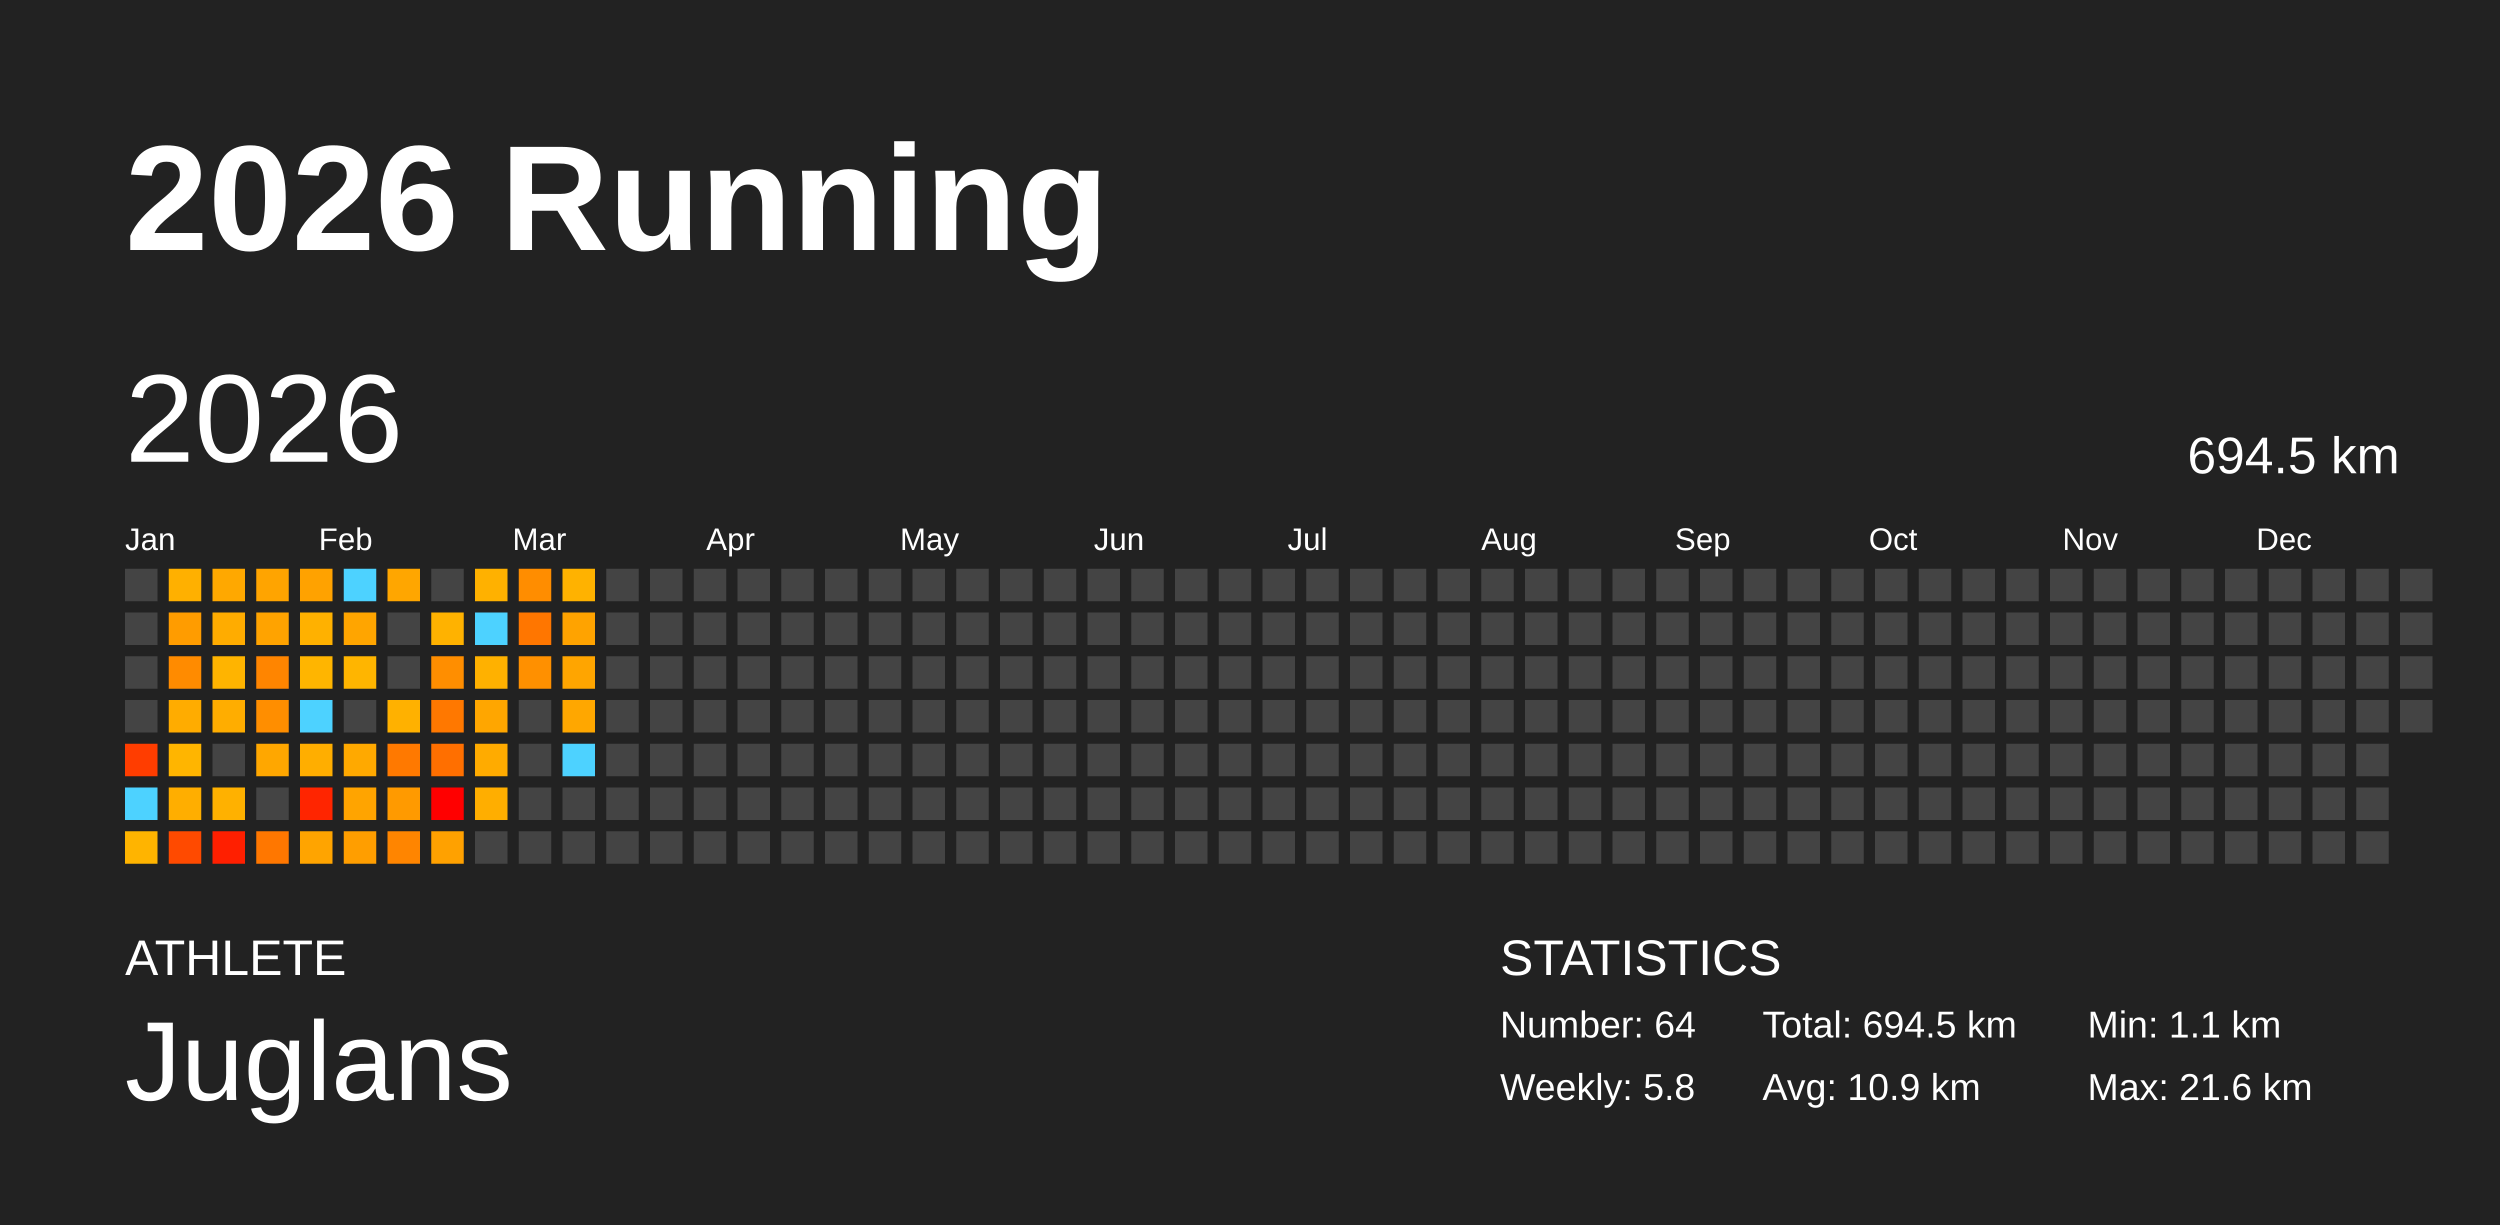
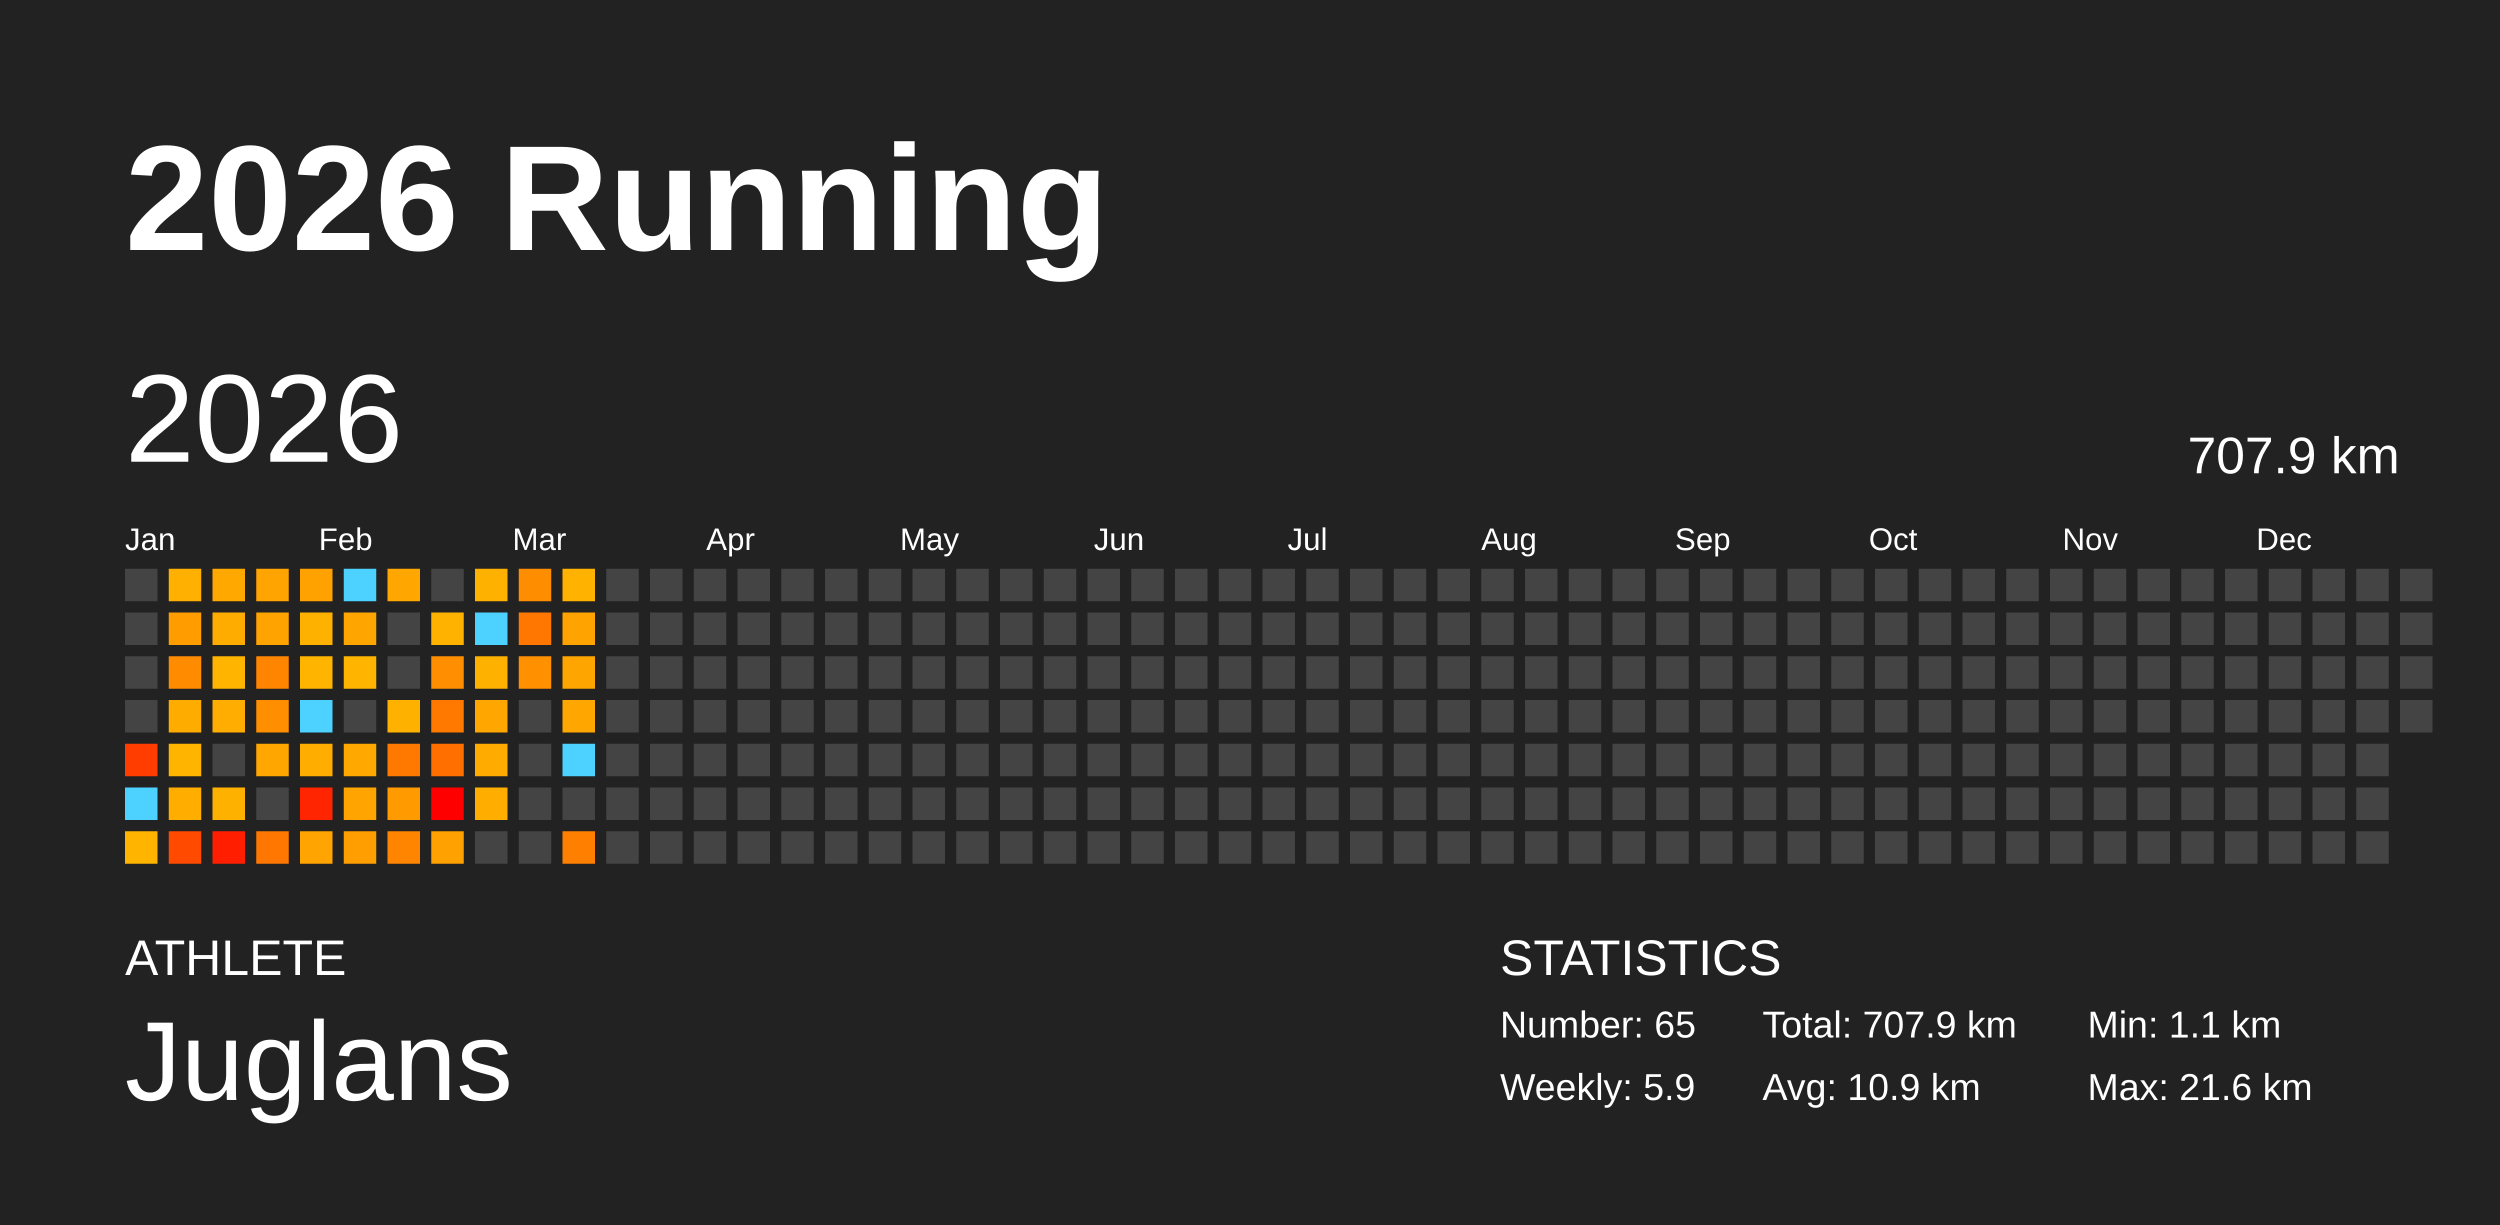
<svg xmlns="http://www.w3.org/2000/svg" baseProfile="full" height="98mm" version="1.1" viewBox="0,0,200,98" width="200mm">
  <defs />
  <rect fill="#222222" height="98" width="200" x="0" y="0" />
  <text fill="#FFFFFF" style="font-size:12px; font-family:Arial; font-weight:bold;" x="10" y="20">2026 Running</text>
  <text fill="#FFFFFF" style="font-size:4px; font-family:Arial" x="10" y="78">ATHLETE</text>
  <text fill="#FFFFFF" style="font-size:9px; font-family:Arial" x="10" y="88">Juglans</text>
  <text fill="#FFFFFF" style="font-size:4px; font-family:Arial" x="120" y="78">STATISTICS</text>
-   <text fill="#FFFFFF" style="font-size:3px; font-family:Arial" x="120" y="83">Number: 64</text>
-   <text fill="#FFFFFF" style="font-size:3px; font-family:Arial" x="120" y="88">Weekly: 5.8</text>
-   <text fill="#FFFFFF" style="font-size:3px; font-family:Arial" x="141" y="83">Total: 694.5 km</text>
+   <text fill="#FFFFFF" style="font-size:3px; font-family:Arial" x="120" y="83">Number: 65</text>
+   <text fill="#FFFFFF" style="font-size:3px; font-family:Arial" x="120" y="88">Weekly: 5.9</text>
+   <text fill="#FFFFFF" style="font-size:3px; font-family:Arial" x="141" y="83">Total: 707.9 km</text>
  <text fill="#FFFFFF" style="font-size:3px; font-family:Arial" x="141" y="88">Avg: 10.9 km</text>
  <text fill="#FFFFFF" style="font-size:3px; font-family:Arial" x="167" y="83">Min: 1.1 km</text>
  <text fill="#FFFFFF" style="font-size:3px; font-family:Arial" x="167" y="88">Max: 21.6 km</text>
  <text dominant-baseline="hanging" fill="#FFFFFF" style="font-size:10.0px; font-family:Arial;" x="10" y="30">2026</text>
-   <text dominant-baseline="hanging" fill="#FFFFFF" style="font-size:4.125px; font-family:Arial;" x="175" y="35">694.5 km</text>
+   <text dominant-baseline="hanging" fill="#FFFFFF" style="font-size:4.125px; font-family:Arial;" x="175" y="35">707.9 km</text>
  <text fill="#FFFFFF" style="font-size:2.5px; font-family:Arial" x="10.0" y="44">Jan</text>
  <text fill="#FFFFFF" style="font-size:2.5px; font-family:Arial" x="25.5" y="44">Feb</text>
  <text fill="#FFFFFF" style="font-size:2.5px; font-family:Arial" x="41.0" y="44">Mar</text>
  <text fill="#FFFFFF" style="font-size:2.5px; font-family:Arial" x="56.5" y="44">Apr</text>
  <text fill="#FFFFFF" style="font-size:2.5px; font-family:Arial" x="72.0" y="44">May</text>
  <text fill="#FFFFFF" style="font-size:2.5px; font-family:Arial" x="87.5" y="44">Jun</text>
  <text fill="#FFFFFF" style="font-size:2.5px; font-family:Arial" x="103.0" y="44">Jul</text>
  <text fill="#FFFFFF" style="font-size:2.5px; font-family:Arial" x="118.5" y="44">Aug</text>
  <text fill="#FFFFFF" style="font-size:2.5px; font-family:Arial" x="134.0" y="44">Sep</text>
  <text fill="#FFFFFF" style="font-size:2.5px; font-family:Arial" x="149.5" y="44">Oct</text>
  <text fill="#FFFFFF" style="font-size:2.5px; font-family:Arial" x="165.0" y="44">Nov</text>
  <text fill="#FFFFFF" style="font-size:2.5px; font-family:Arial" x="180.5" y="44">Dec</text>
  <rect fill="#444444" height="2.6" width="2.6" x="10.0" y="45.5" />
  <rect fill="#444444" height="2.6" width="2.6" x="10.0" y="49.0" />
  <rect fill="#444444" height="2.6" width="2.6" x="10.0" y="52.5" />
  <rect fill="#444444" height="2.6" width="2.6" x="10.0" y="56.0" />
  <rect fill="#ff3d00" height="2.6" width="2.6" x="10.0" y="59.5" />
  <rect fill="#4dd2ff" height="2.6" width="2.6" x="10.0" y="63.0" />
  <rect fill="#ffb400" height="2.6" width="2.6" x="10.0" y="66.5" />
  <rect fill="#ffb000" height="2.6" width="2.6" x="13.5" y="45.5" />
  <rect fill="#ff9c00" height="2.6" width="2.6" x="13.5" y="49.0" />
  <rect fill="#ff8b00" height="2.6" width="2.6" x="13.5" y="52.5" />
  <rect fill="#ffac00" height="2.6" width="2.6" x="13.5" y="56.0" />
  <rect fill="#ffb500" height="2.6" width="2.6" x="13.5" y="59.5" />
  <rect fill="#ffae00" height="2.6" width="2.6" x="13.5" y="63.0" />
  <rect fill="#ff4a00" height="2.6" width="2.6" x="13.5" y="66.5" />
  <rect fill="#ffa800" height="2.6" width="2.6" x="17.0" y="45.5" />
  <rect fill="#ffac00" height="2.6" width="2.6" x="17.0" y="49.0" />
  <rect fill="#ffb400" height="2.6" width="2.6" x="17.0" y="52.5" />
  <rect fill="#ffad00" height="2.6" width="2.6" x="17.0" y="56.0" />
  <rect fill="#444444" height="2.6" width="2.6" x="17.0" y="59.5" />
  <rect fill="#ffb100" height="2.6" width="2.6" x="17.0" y="63.0" />
  <rect fill="#ff1f00" height="2.6" width="2.6" x="17.0" y="66.5" />
  <rect fill="#ffa400" height="2.6" width="2.6" x="20.5" y="45.5" />
  <rect fill="#ffa300" height="2.6" width="2.6" x="20.5" y="49.0" />
  <rect fill="#ff8500" height="2.6" width="2.6" x="20.5" y="52.5" />
  <rect fill="#ff8e00" height="2.6" width="2.6" x="20.5" y="56.0" />
  <rect fill="#ffa700" height="2.6" width="2.6" x="20.5" y="59.5" />
  <rect fill="#444444" height="2.6" width="2.6" x="20.5" y="63.0" />
  <rect fill="#ff7700" height="2.6" width="2.6" x="20.5" y="66.5" />
  <rect fill="#ffa200" height="2.6" width="2.6" x="24.0" y="45.5" />
  <rect fill="#ffb100" height="2.6" width="2.6" x="24.0" y="49.0" />
  <rect fill="#ffb500" height="2.6" width="2.6" x="24.0" y="52.5" />
  <rect fill="#4dd2ff" height="2.6" width="2.6" x="24.0" y="56.0" />
  <rect fill="#ffae00" height="2.6" width="2.6" x="24.0" y="59.5" />
  <rect fill="#ff2500" height="2.6" width="2.6" x="24.0" y="63.0" />
  <rect fill="#ffa400" height="2.6" width="2.6" x="24.0" y="66.5" />
  <rect fill="#4dd2ff" height="2.6" width="2.6" x="27.5" y="45.5" />
  <rect fill="#ffa500" height="2.6" width="2.6" x="27.5" y="49.0" />
  <rect fill="#ffb500" height="2.6" width="2.6" x="27.5" y="52.5" />
  <rect fill="#444444" height="2.6" width="2.6" x="27.5" y="56.0" />
  <rect fill="#ffa900" height="2.6" width="2.6" x="27.5" y="59.5" />
  <rect fill="#ffa400" height="2.6" width="2.6" x="27.5" y="63.0" />
  <rect fill="#ff9e00" height="2.6" width="2.6" x="27.5" y="66.5" />
  <rect fill="#ffa600" height="2.6" width="2.6" x="31.0" y="45.5" />
  <rect fill="#444444" height="2.6" width="2.6" x="31.0" y="49.0" />
  <rect fill="#444444" height="2.6" width="2.6" x="31.0" y="52.5" />
  <rect fill="#ffb100" height="2.6" width="2.6" x="31.0" y="56.0" />
  <rect fill="#ff7900" height="2.6" width="2.6" x="31.0" y="59.5" />
  <rect fill="#ff9a00" height="2.6" width="2.6" x="31.0" y="63.0" />
  <rect fill="#ff8500" height="2.6" width="2.6" x="31.0" y="66.5" />
  <rect fill="#444444" height="2.6" width="2.6" x="34.5" y="45.5" />
  <rect fill="#ffb200" height="2.6" width="2.6" x="34.5" y="49.0" />
  <rect fill="#ff8e00" height="2.6" width="2.6" x="34.5" y="52.5" />
  <rect fill="#ff7800" height="2.6" width="2.6" x="34.5" y="56.0" />
  <rect fill="#ff6f00" height="2.6" width="2.6" x="34.5" y="59.5" />
  <rect fill="red" height="2.6" width="2.6" x="34.5" y="63.0" />
  <rect fill="#ffa100" height="2.6" width="2.6" x="34.5" y="66.5" />
  <rect fill="#ffb100" height="2.6" width="2.6" x="38.0" y="45.5" />
  <rect fill="#4dd2ff" height="2.6" width="2.6" x="38.0" y="49.0" />
  <rect fill="#ffb100" height="2.6" width="2.6" x="38.0" y="52.5" />
  <rect fill="#ffa600" height="2.6" width="2.6" x="38.0" y="56.0" />
  <rect fill="#ffab00" height="2.6" width="2.6" x="38.0" y="59.5" />
  <rect fill="#ffae00" height="2.6" width="2.6" x="38.0" y="63.0" />
  <rect fill="#444444" height="2.6" width="2.6" x="38.0" y="66.5" />
  <rect fill="#ff8d00" height="2.6" width="2.6" x="41.5" y="45.5" />
  <rect fill="#ff7600" height="2.6" width="2.6" x="41.5" y="49.0" />
  <rect fill="#ff9000" height="2.6" width="2.6" x="41.5" y="52.5" />
  <rect fill="#444444" height="2.6" width="2.6" x="41.5" y="56.0" />
  <rect fill="#444444" height="2.6" width="2.6" x="41.5" y="59.5" />
  <rect fill="#444444" height="2.6" width="2.6" x="41.5" y="63.0" />
  <rect fill="#444444" height="2.6" width="2.6" x="41.5" y="66.5" />
  <rect fill="#ffb200" height="2.6" width="2.6" x="45.0" y="45.5" />
  <rect fill="#ffa300" height="2.6" width="2.6" x="45.0" y="49.0" />
  <rect fill="#ffa500" height="2.6" width="2.6" x="45.0" y="52.5" />
  <rect fill="#ffa700" height="2.6" width="2.6" x="45.0" y="56.0" />
  <rect fill="#4dd2ff" height="2.6" width="2.6" x="45.0" y="59.5" />
  <rect fill="#444444" height="2.6" width="2.6" x="45.0" y="63.0" />
-   <rect fill="#444444" height="2.6" width="2.6" x="45.0" y="66.5" />
+   <rect fill="#ff8000" height="2.6" width="2.6" x="45.0" y="66.5" />
  <rect fill="#444444" height="2.6" width="2.6" x="48.5" y="45.5" />
  <rect fill="#444444" height="2.6" width="2.6" x="48.5" y="49.0" />
  <rect fill="#444444" height="2.6" width="2.6" x="48.5" y="52.5" />
  <rect fill="#444444" height="2.6" width="2.6" x="48.5" y="56.0" />
  <rect fill="#444444" height="2.6" width="2.6" x="48.5" y="59.5" />
  <rect fill="#444444" height="2.6" width="2.6" x="48.5" y="63.0" />
  <rect fill="#444444" height="2.6" width="2.6" x="48.5" y="66.5" />
  <rect fill="#444444" height="2.6" width="2.6" x="52.0" y="45.5" />
  <rect fill="#444444" height="2.6" width="2.6" x="52.0" y="49.0" />
  <rect fill="#444444" height="2.6" width="2.6" x="52.0" y="52.5" />
  <rect fill="#444444" height="2.6" width="2.6" x="52.0" y="56.0" />
  <rect fill="#444444" height="2.6" width="2.6" x="52.0" y="59.5" />
  <rect fill="#444444" height="2.6" width="2.6" x="52.0" y="63.0" />
  <rect fill="#444444" height="2.6" width="2.6" x="52.0" y="66.5" />
  <rect fill="#444444" height="2.6" width="2.6" x="55.5" y="45.5" />
  <rect fill="#444444" height="2.6" width="2.6" x="55.5" y="49.0" />
  <rect fill="#444444" height="2.6" width="2.6" x="55.5" y="52.5" />
  <rect fill="#444444" height="2.6" width="2.6" x="55.5" y="56.0" />
  <rect fill="#444444" height="2.6" width="2.6" x="55.5" y="59.5" />
  <rect fill="#444444" height="2.6" width="2.6" x="55.5" y="63.0" />
  <rect fill="#444444" height="2.6" width="2.6" x="55.5" y="66.5" />
  <rect fill="#444444" height="2.6" width="2.6" x="59.0" y="45.5" />
  <rect fill="#444444" height="2.6" width="2.6" x="59.0" y="49.0" />
  <rect fill="#444444" height="2.6" width="2.6" x="59.0" y="52.5" />
  <rect fill="#444444" height="2.6" width="2.6" x="59.0" y="56.0" />
  <rect fill="#444444" height="2.6" width="2.6" x="59.0" y="59.5" />
  <rect fill="#444444" height="2.6" width="2.6" x="59.0" y="63.0" />
  <rect fill="#444444" height="2.6" width="2.6" x="59.0" y="66.5" />
  <rect fill="#444444" height="2.6" width="2.6" x="62.5" y="45.5" />
  <rect fill="#444444" height="2.6" width="2.6" x="62.5" y="49.0" />
  <rect fill="#444444" height="2.6" width="2.6" x="62.5" y="52.5" />
  <rect fill="#444444" height="2.6" width="2.6" x="62.5" y="56.0" />
  <rect fill="#444444" height="2.6" width="2.6" x="62.5" y="59.5" />
  <rect fill="#444444" height="2.6" width="2.6" x="62.5" y="63.0" />
  <rect fill="#444444" height="2.6" width="2.6" x="62.5" y="66.5" />
  <rect fill="#444444" height="2.6" width="2.6" x="66.0" y="45.5" />
  <rect fill="#444444" height="2.6" width="2.6" x="66.0" y="49.0" />
  <rect fill="#444444" height="2.6" width="2.6" x="66.0" y="52.5" />
  <rect fill="#444444" height="2.6" width="2.6" x="66.0" y="56.0" />
  <rect fill="#444444" height="2.6" width="2.6" x="66.0" y="59.5" />
  <rect fill="#444444" height="2.6" width="2.6" x="66.0" y="63.0" />
  <rect fill="#444444" height="2.6" width="2.6" x="66.0" y="66.5" />
  <rect fill="#444444" height="2.6" width="2.6" x="69.5" y="45.5" />
  <rect fill="#444444" height="2.6" width="2.6" x="69.5" y="49.0" />
  <rect fill="#444444" height="2.6" width="2.6" x="69.5" y="52.5" />
  <rect fill="#444444" height="2.6" width="2.6" x="69.5" y="56.0" />
  <rect fill="#444444" height="2.6" width="2.6" x="69.5" y="59.5" />
  <rect fill="#444444" height="2.6" width="2.6" x="69.5" y="63.0" />
  <rect fill="#444444" height="2.6" width="2.6" x="69.5" y="66.5" />
  <rect fill="#444444" height="2.6" width="2.6" x="73.0" y="45.5" />
  <rect fill="#444444" height="2.6" width="2.6" x="73.0" y="49.0" />
  <rect fill="#444444" height="2.6" width="2.6" x="73.0" y="52.5" />
  <rect fill="#444444" height="2.6" width="2.6" x="73.0" y="56.0" />
  <rect fill="#444444" height="2.6" width="2.6" x="73.0" y="59.5" />
  <rect fill="#444444" height="2.6" width="2.6" x="73.0" y="63.0" />
  <rect fill="#444444" height="2.6" width="2.6" x="73.0" y="66.5" />
  <rect fill="#444444" height="2.6" width="2.6" x="76.5" y="45.5" />
  <rect fill="#444444" height="2.6" width="2.6" x="76.5" y="49.0" />
  <rect fill="#444444" height="2.6" width="2.6" x="76.5" y="52.5" />
  <rect fill="#444444" height="2.6" width="2.6" x="76.5" y="56.0" />
  <rect fill="#444444" height="2.6" width="2.6" x="76.5" y="59.5" />
  <rect fill="#444444" height="2.6" width="2.6" x="76.5" y="63.0" />
  <rect fill="#444444" height="2.6" width="2.6" x="76.5" y="66.5" />
  <rect fill="#444444" height="2.6" width="2.6" x="80.0" y="45.5" />
  <rect fill="#444444" height="2.6" width="2.6" x="80.0" y="49.0" />
  <rect fill="#444444" height="2.6" width="2.6" x="80.0" y="52.5" />
  <rect fill="#444444" height="2.6" width="2.6" x="80.0" y="56.0" />
  <rect fill="#444444" height="2.6" width="2.6" x="80.0" y="59.5" />
  <rect fill="#444444" height="2.6" width="2.6" x="80.0" y="63.0" />
  <rect fill="#444444" height="2.6" width="2.6" x="80.0" y="66.5" />
  <rect fill="#444444" height="2.6" width="2.6" x="83.5" y="45.5" />
  <rect fill="#444444" height="2.6" width="2.6" x="83.5" y="49.0" />
  <rect fill="#444444" height="2.6" width="2.6" x="83.5" y="52.5" />
  <rect fill="#444444" height="2.6" width="2.6" x="83.5" y="56.0" />
  <rect fill="#444444" height="2.6" width="2.6" x="83.5" y="59.5" />
  <rect fill="#444444" height="2.6" width="2.6" x="83.5" y="63.0" />
  <rect fill="#444444" height="2.6" width="2.6" x="83.5" y="66.5" />
  <rect fill="#444444" height="2.6" width="2.6" x="87.0" y="45.5" />
  <rect fill="#444444" height="2.6" width="2.6" x="87.0" y="49.0" />
  <rect fill="#444444" height="2.6" width="2.6" x="87.0" y="52.5" />
  <rect fill="#444444" height="2.6" width="2.6" x="87.0" y="56.0" />
  <rect fill="#444444" height="2.6" width="2.6" x="87.0" y="59.5" />
  <rect fill="#444444" height="2.6" width="2.6" x="87.0" y="63.0" />
  <rect fill="#444444" height="2.6" width="2.6" x="87.0" y="66.5" />
  <rect fill="#444444" height="2.6" width="2.6" x="90.5" y="45.5" />
  <rect fill="#444444" height="2.6" width="2.6" x="90.5" y="49.0" />
  <rect fill="#444444" height="2.6" width="2.6" x="90.5" y="52.5" />
  <rect fill="#444444" height="2.6" width="2.6" x="90.5" y="56.0" />
  <rect fill="#444444" height="2.6" width="2.6" x="90.5" y="59.5" />
  <rect fill="#444444" height="2.6" width="2.6" x="90.5" y="63.0" />
  <rect fill="#444444" height="2.6" width="2.6" x="90.5" y="66.5" />
  <rect fill="#444444" height="2.6" width="2.6" x="94.0" y="45.5" />
  <rect fill="#444444" height="2.6" width="2.6" x="94.0" y="49.0" />
  <rect fill="#444444" height="2.6" width="2.6" x="94.0" y="52.5" />
  <rect fill="#444444" height="2.6" width="2.6" x="94.0" y="56.0" />
  <rect fill="#444444" height="2.6" width="2.6" x="94.0" y="59.5" />
  <rect fill="#444444" height="2.6" width="2.6" x="94.0" y="63.0" />
  <rect fill="#444444" height="2.6" width="2.6" x="94.0" y="66.5" />
  <rect fill="#444444" height="2.6" width="2.6" x="97.5" y="45.5" />
  <rect fill="#444444" height="2.6" width="2.6" x="97.5" y="49.0" />
  <rect fill="#444444" height="2.6" width="2.6" x="97.5" y="52.5" />
  <rect fill="#444444" height="2.6" width="2.6" x="97.5" y="56.0" />
  <rect fill="#444444" height="2.6" width="2.6" x="97.5" y="59.5" />
  <rect fill="#444444" height="2.6" width="2.6" x="97.5" y="63.0" />
  <rect fill="#444444" height="2.6" width="2.6" x="97.5" y="66.5" />
  <rect fill="#444444" height="2.6" width="2.6" x="101.0" y="45.5" />
  <rect fill="#444444" height="2.6" width="2.6" x="101.0" y="49.0" />
  <rect fill="#444444" height="2.6" width="2.6" x="101.0" y="52.5" />
  <rect fill="#444444" height="2.6" width="2.6" x="101.0" y="56.0" />
  <rect fill="#444444" height="2.6" width="2.6" x="101.0" y="59.5" />
  <rect fill="#444444" height="2.6" width="2.6" x="101.0" y="63.0" />
  <rect fill="#444444" height="2.6" width="2.6" x="101.0" y="66.5" />
  <rect fill="#444444" height="2.6" width="2.6" x="104.5" y="45.5" />
  <rect fill="#444444" height="2.6" width="2.6" x="104.5" y="49.0" />
  <rect fill="#444444" height="2.6" width="2.6" x="104.5" y="52.5" />
  <rect fill="#444444" height="2.6" width="2.6" x="104.5" y="56.0" />
  <rect fill="#444444" height="2.6" width="2.6" x="104.5" y="59.5" />
  <rect fill="#444444" height="2.6" width="2.6" x="104.5" y="63.0" />
  <rect fill="#444444" height="2.6" width="2.6" x="104.5" y="66.5" />
  <rect fill="#444444" height="2.6" width="2.6" x="108.0" y="45.5" />
  <rect fill="#444444" height="2.6" width="2.6" x="108.0" y="49.0" />
  <rect fill="#444444" height="2.6" width="2.6" x="108.0" y="52.5" />
  <rect fill="#444444" height="2.6" width="2.6" x="108.0" y="56.0" />
  <rect fill="#444444" height="2.6" width="2.6" x="108.0" y="59.5" />
  <rect fill="#444444" height="2.6" width="2.6" x="108.0" y="63.0" />
  <rect fill="#444444" height="2.6" width="2.6" x="108.0" y="66.5" />
  <rect fill="#444444" height="2.6" width="2.6" x="111.5" y="45.5" />
  <rect fill="#444444" height="2.6" width="2.6" x="111.5" y="49.0" />
  <rect fill="#444444" height="2.6" width="2.6" x="111.5" y="52.5" />
  <rect fill="#444444" height="2.6" width="2.6" x="111.5" y="56.0" />
  <rect fill="#444444" height="2.6" width="2.6" x="111.5" y="59.5" />
  <rect fill="#444444" height="2.6" width="2.6" x="111.5" y="63.0" />
  <rect fill="#444444" height="2.6" width="2.6" x="111.5" y="66.5" />
  <rect fill="#444444" height="2.6" width="2.6" x="115.0" y="45.5" />
  <rect fill="#444444" height="2.6" width="2.6" x="115.0" y="49.0" />
  <rect fill="#444444" height="2.6" width="2.6" x="115.0" y="52.5" />
  <rect fill="#444444" height="2.6" width="2.6" x="115.0" y="56.0" />
  <rect fill="#444444" height="2.6" width="2.6" x="115.0" y="59.5" />
  <rect fill="#444444" height="2.6" width="2.6" x="115.0" y="63.0" />
  <rect fill="#444444" height="2.6" width="2.6" x="115.0" y="66.5" />
  <rect fill="#444444" height="2.6" width="2.6" x="118.5" y="45.5" />
  <rect fill="#444444" height="2.6" width="2.6" x="118.5" y="49.0" />
  <rect fill="#444444" height="2.6" width="2.6" x="118.5" y="52.5" />
  <rect fill="#444444" height="2.6" width="2.6" x="118.5" y="56.0" />
  <rect fill="#444444" height="2.6" width="2.6" x="118.5" y="59.5" />
  <rect fill="#444444" height="2.6" width="2.6" x="118.5" y="63.0" />
  <rect fill="#444444" height="2.6" width="2.6" x="118.5" y="66.5" />
  <rect fill="#444444" height="2.6" width="2.6" x="122.0" y="45.5" />
  <rect fill="#444444" height="2.6" width="2.6" x="122.0" y="49.0" />
  <rect fill="#444444" height="2.6" width="2.6" x="122.0" y="52.5" />
  <rect fill="#444444" height="2.6" width="2.6" x="122.0" y="56.0" />
  <rect fill="#444444" height="2.6" width="2.6" x="122.0" y="59.5" />
  <rect fill="#444444" height="2.6" width="2.6" x="122.0" y="63.0" />
  <rect fill="#444444" height="2.6" width="2.6" x="122.0" y="66.5" />
  <rect fill="#444444" height="2.6" width="2.6" x="125.5" y="45.5" />
  <rect fill="#444444" height="2.6" width="2.6" x="125.5" y="49.0" />
  <rect fill="#444444" height="2.6" width="2.6" x="125.5" y="52.5" />
  <rect fill="#444444" height="2.6" width="2.6" x="125.5" y="56.0" />
  <rect fill="#444444" height="2.6" width="2.6" x="125.5" y="59.5" />
  <rect fill="#444444" height="2.6" width="2.6" x="125.5" y="63.0" />
  <rect fill="#444444" height="2.6" width="2.6" x="125.5" y="66.5" />
  <rect fill="#444444" height="2.6" width="2.6" x="129.0" y="45.5" />
  <rect fill="#444444" height="2.6" width="2.6" x="129.0" y="49.0" />
  <rect fill="#444444" height="2.6" width="2.6" x="129.0" y="52.5" />
  <rect fill="#444444" height="2.6" width="2.6" x="129.0" y="56.0" />
  <rect fill="#444444" height="2.6" width="2.6" x="129.0" y="59.5" />
  <rect fill="#444444" height="2.6" width="2.6" x="129.0" y="63.0" />
  <rect fill="#444444" height="2.6" width="2.6" x="129.0" y="66.5" />
  <rect fill="#444444" height="2.6" width="2.6" x="132.5" y="45.5" />
  <rect fill="#444444" height="2.6" width="2.6" x="132.5" y="49.0" />
  <rect fill="#444444" height="2.6" width="2.6" x="132.5" y="52.5" />
  <rect fill="#444444" height="2.6" width="2.6" x="132.5" y="56.0" />
  <rect fill="#444444" height="2.6" width="2.6" x="132.5" y="59.5" />
  <rect fill="#444444" height="2.6" width="2.6" x="132.5" y="63.0" />
  <rect fill="#444444" height="2.6" width="2.6" x="132.5" y="66.5" />
  <rect fill="#444444" height="2.6" width="2.6" x="136.0" y="45.5" />
  <rect fill="#444444" height="2.6" width="2.6" x="136.0" y="49.0" />
  <rect fill="#444444" height="2.6" width="2.6" x="136.0" y="52.5" />
  <rect fill="#444444" height="2.6" width="2.6" x="136.0" y="56.0" />
  <rect fill="#444444" height="2.6" width="2.6" x="136.0" y="59.5" />
  <rect fill="#444444" height="2.6" width="2.6" x="136.0" y="63.0" />
  <rect fill="#444444" height="2.6" width="2.6" x="136.0" y="66.5" />
  <rect fill="#444444" height="2.6" width="2.6" x="139.5" y="45.5" />
  <rect fill="#444444" height="2.6" width="2.6" x="139.5" y="49.0" />
  <rect fill="#444444" height="2.6" width="2.6" x="139.5" y="52.5" />
  <rect fill="#444444" height="2.6" width="2.6" x="139.5" y="56.0" />
  <rect fill="#444444" height="2.6" width="2.6" x="139.5" y="59.5" />
  <rect fill="#444444" height="2.6" width="2.6" x="139.5" y="63.0" />
  <rect fill="#444444" height="2.6" width="2.6" x="139.5" y="66.5" />
  <rect fill="#444444" height="2.6" width="2.6" x="143.0" y="45.5" />
  <rect fill="#444444" height="2.6" width="2.6" x="143.0" y="49.0" />
  <rect fill="#444444" height="2.6" width="2.6" x="143.0" y="52.5" />
  <rect fill="#444444" height="2.6" width="2.6" x="143.0" y="56.0" />
  <rect fill="#444444" height="2.6" width="2.6" x="143.0" y="59.5" />
  <rect fill="#444444" height="2.6" width="2.6" x="143.0" y="63.0" />
  <rect fill="#444444" height="2.6" width="2.6" x="143.0" y="66.5" />
  <rect fill="#444444" height="2.6" width="2.6" x="146.5" y="45.5" />
  <rect fill="#444444" height="2.6" width="2.6" x="146.5" y="49.0" />
  <rect fill="#444444" height="2.6" width="2.6" x="146.5" y="52.5" />
  <rect fill="#444444" height="2.6" width="2.6" x="146.5" y="56.0" />
  <rect fill="#444444" height="2.6" width="2.6" x="146.5" y="59.5" />
  <rect fill="#444444" height="2.6" width="2.6" x="146.5" y="63.0" />
  <rect fill="#444444" height="2.6" width="2.6" x="146.5" y="66.5" />
  <rect fill="#444444" height="2.6" width="2.6" x="150.0" y="45.5" />
  <rect fill="#444444" height="2.6" width="2.6" x="150.0" y="49.0" />
  <rect fill="#444444" height="2.6" width="2.6" x="150.0" y="52.5" />
  <rect fill="#444444" height="2.6" width="2.6" x="150.0" y="56.0" />
  <rect fill="#444444" height="2.6" width="2.6" x="150.0" y="59.5" />
  <rect fill="#444444" height="2.6" width="2.6" x="150.0" y="63.0" />
  <rect fill="#444444" height="2.6" width="2.6" x="150.0" y="66.5" />
  <rect fill="#444444" height="2.6" width="2.6" x="153.5" y="45.5" />
  <rect fill="#444444" height="2.6" width="2.6" x="153.5" y="49.0" />
  <rect fill="#444444" height="2.6" width="2.6" x="153.5" y="52.5" />
  <rect fill="#444444" height="2.6" width="2.6" x="153.5" y="56.0" />
  <rect fill="#444444" height="2.6" width="2.6" x="153.5" y="59.5" />
  <rect fill="#444444" height="2.6" width="2.6" x="153.5" y="63.0" />
  <rect fill="#444444" height="2.6" width="2.6" x="153.5" y="66.5" />
  <rect fill="#444444" height="2.6" width="2.6" x="157.0" y="45.5" />
  <rect fill="#444444" height="2.6" width="2.6" x="157.0" y="49.0" />
  <rect fill="#444444" height="2.6" width="2.6" x="157.0" y="52.5" />
  <rect fill="#444444" height="2.6" width="2.6" x="157.0" y="56.0" />
  <rect fill="#444444" height="2.6" width="2.6" x="157.0" y="59.5" />
  <rect fill="#444444" height="2.6" width="2.6" x="157.0" y="63.0" />
  <rect fill="#444444" height="2.6" width="2.6" x="157.0" y="66.5" />
  <rect fill="#444444" height="2.6" width="2.6" x="160.5" y="45.5" />
  <rect fill="#444444" height="2.6" width="2.6" x="160.5" y="49.0" />
  <rect fill="#444444" height="2.6" width="2.6" x="160.5" y="52.5" />
  <rect fill="#444444" height="2.6" width="2.6" x="160.5" y="56.0" />
  <rect fill="#444444" height="2.6" width="2.6" x="160.5" y="59.5" />
  <rect fill="#444444" height="2.6" width="2.6" x="160.5" y="63.0" />
  <rect fill="#444444" height="2.6" width="2.6" x="160.5" y="66.5" />
  <rect fill="#444444" height="2.6" width="2.6" x="164.0" y="45.5" />
  <rect fill="#444444" height="2.6" width="2.6" x="164.0" y="49.0" />
  <rect fill="#444444" height="2.6" width="2.6" x="164.0" y="52.5" />
  <rect fill="#444444" height="2.6" width="2.6" x="164.0" y="56.0" />
  <rect fill="#444444" height="2.6" width="2.6" x="164.0" y="59.5" />
  <rect fill="#444444" height="2.6" width="2.6" x="164.0" y="63.0" />
  <rect fill="#444444" height="2.6" width="2.6" x="164.0" y="66.5" />
  <rect fill="#444444" height="2.6" width="2.6" x="167.5" y="45.5" />
  <rect fill="#444444" height="2.6" width="2.6" x="167.5" y="49.0" />
  <rect fill="#444444" height="2.6" width="2.6" x="167.5" y="52.5" />
  <rect fill="#444444" height="2.6" width="2.6" x="167.5" y="56.0" />
  <rect fill="#444444" height="2.6" width="2.6" x="167.5" y="59.5" />
  <rect fill="#444444" height="2.6" width="2.6" x="167.5" y="63.0" />
  <rect fill="#444444" height="2.6" width="2.6" x="167.5" y="66.5" />
  <rect fill="#444444" height="2.6" width="2.6" x="171.0" y="45.5" />
  <rect fill="#444444" height="2.6" width="2.6" x="171.0" y="49.0" />
  <rect fill="#444444" height="2.6" width="2.6" x="171.0" y="52.5" />
  <rect fill="#444444" height="2.6" width="2.6" x="171.0" y="56.0" />
  <rect fill="#444444" height="2.6" width="2.6" x="171.0" y="59.5" />
  <rect fill="#444444" height="2.6" width="2.6" x="171.0" y="63.0" />
  <rect fill="#444444" height="2.6" width="2.6" x="171.0" y="66.5" />
  <rect fill="#444444" height="2.6" width="2.6" x="174.5" y="45.5" />
  <rect fill="#444444" height="2.6" width="2.6" x="174.5" y="49.0" />
  <rect fill="#444444" height="2.6" width="2.6" x="174.5" y="52.5" />
  <rect fill="#444444" height="2.6" width="2.6" x="174.5" y="56.0" />
  <rect fill="#444444" height="2.6" width="2.6" x="174.5" y="59.5" />
  <rect fill="#444444" height="2.6" width="2.6" x="174.5" y="63.0" />
  <rect fill="#444444" height="2.6" width="2.6" x="174.5" y="66.5" />
  <rect fill="#444444" height="2.6" width="2.6" x="178.0" y="45.5" />
  <rect fill="#444444" height="2.6" width="2.6" x="178.0" y="49.0" />
  <rect fill="#444444" height="2.6" width="2.6" x="178.0" y="52.5" />
  <rect fill="#444444" height="2.6" width="2.6" x="178.0" y="56.0" />
  <rect fill="#444444" height="2.6" width="2.6" x="178.0" y="59.5" />
  <rect fill="#444444" height="2.6" width="2.6" x="178.0" y="63.0" />
  <rect fill="#444444" height="2.6" width="2.6" x="178.0" y="66.5" />
  <rect fill="#444444" height="2.6" width="2.6" x="181.5" y="45.5" />
  <rect fill="#444444" height="2.6" width="2.6" x="181.5" y="49.0" />
  <rect fill="#444444" height="2.6" width="2.6" x="181.5" y="52.5" />
  <rect fill="#444444" height="2.6" width="2.6" x="181.5" y="56.0" />
  <rect fill="#444444" height="2.6" width="2.6" x="181.5" y="59.5" />
  <rect fill="#444444" height="2.6" width="2.6" x="181.5" y="63.0" />
  <rect fill="#444444" height="2.6" width="2.6" x="181.5" y="66.5" />
  <rect fill="#444444" height="2.6" width="2.6" x="185.0" y="45.5" />
  <rect fill="#444444" height="2.6" width="2.6" x="185.0" y="49.0" />
  <rect fill="#444444" height="2.6" width="2.6" x="185.0" y="52.5" />
  <rect fill="#444444" height="2.6" width="2.6" x="185.0" y="56.0" />
  <rect fill="#444444" height="2.6" width="2.6" x="185.0" y="59.5" />
  <rect fill="#444444" height="2.6" width="2.6" x="185.0" y="63.0" />
  <rect fill="#444444" height="2.6" width="2.6" x="185.0" y="66.5" />
  <rect fill="#444444" height="2.6" width="2.6" x="188.5" y="45.5" />
  <rect fill="#444444" height="2.6" width="2.6" x="188.5" y="49.0" />
  <rect fill="#444444" height="2.6" width="2.6" x="188.5" y="52.5" />
  <rect fill="#444444" height="2.6" width="2.6" x="188.5" y="56.0" />
  <rect fill="#444444" height="2.6" width="2.6" x="188.5" y="59.5" />
  <rect fill="#444444" height="2.6" width="2.6" x="188.5" y="63.0" />
  <rect fill="#444444" height="2.6" width="2.6" x="188.5" y="66.5" />
  <rect fill="#444444" height="2.6" width="2.6" x="192.0" y="45.5" />
  <rect fill="#444444" height="2.6" width="2.6" x="192.0" y="49.0" />
  <rect fill="#444444" height="2.6" width="2.6" x="192.0" y="52.5" />
  <rect fill="#444444" height="2.6" width="2.6" x="192.0" y="56.0" />
</svg>
